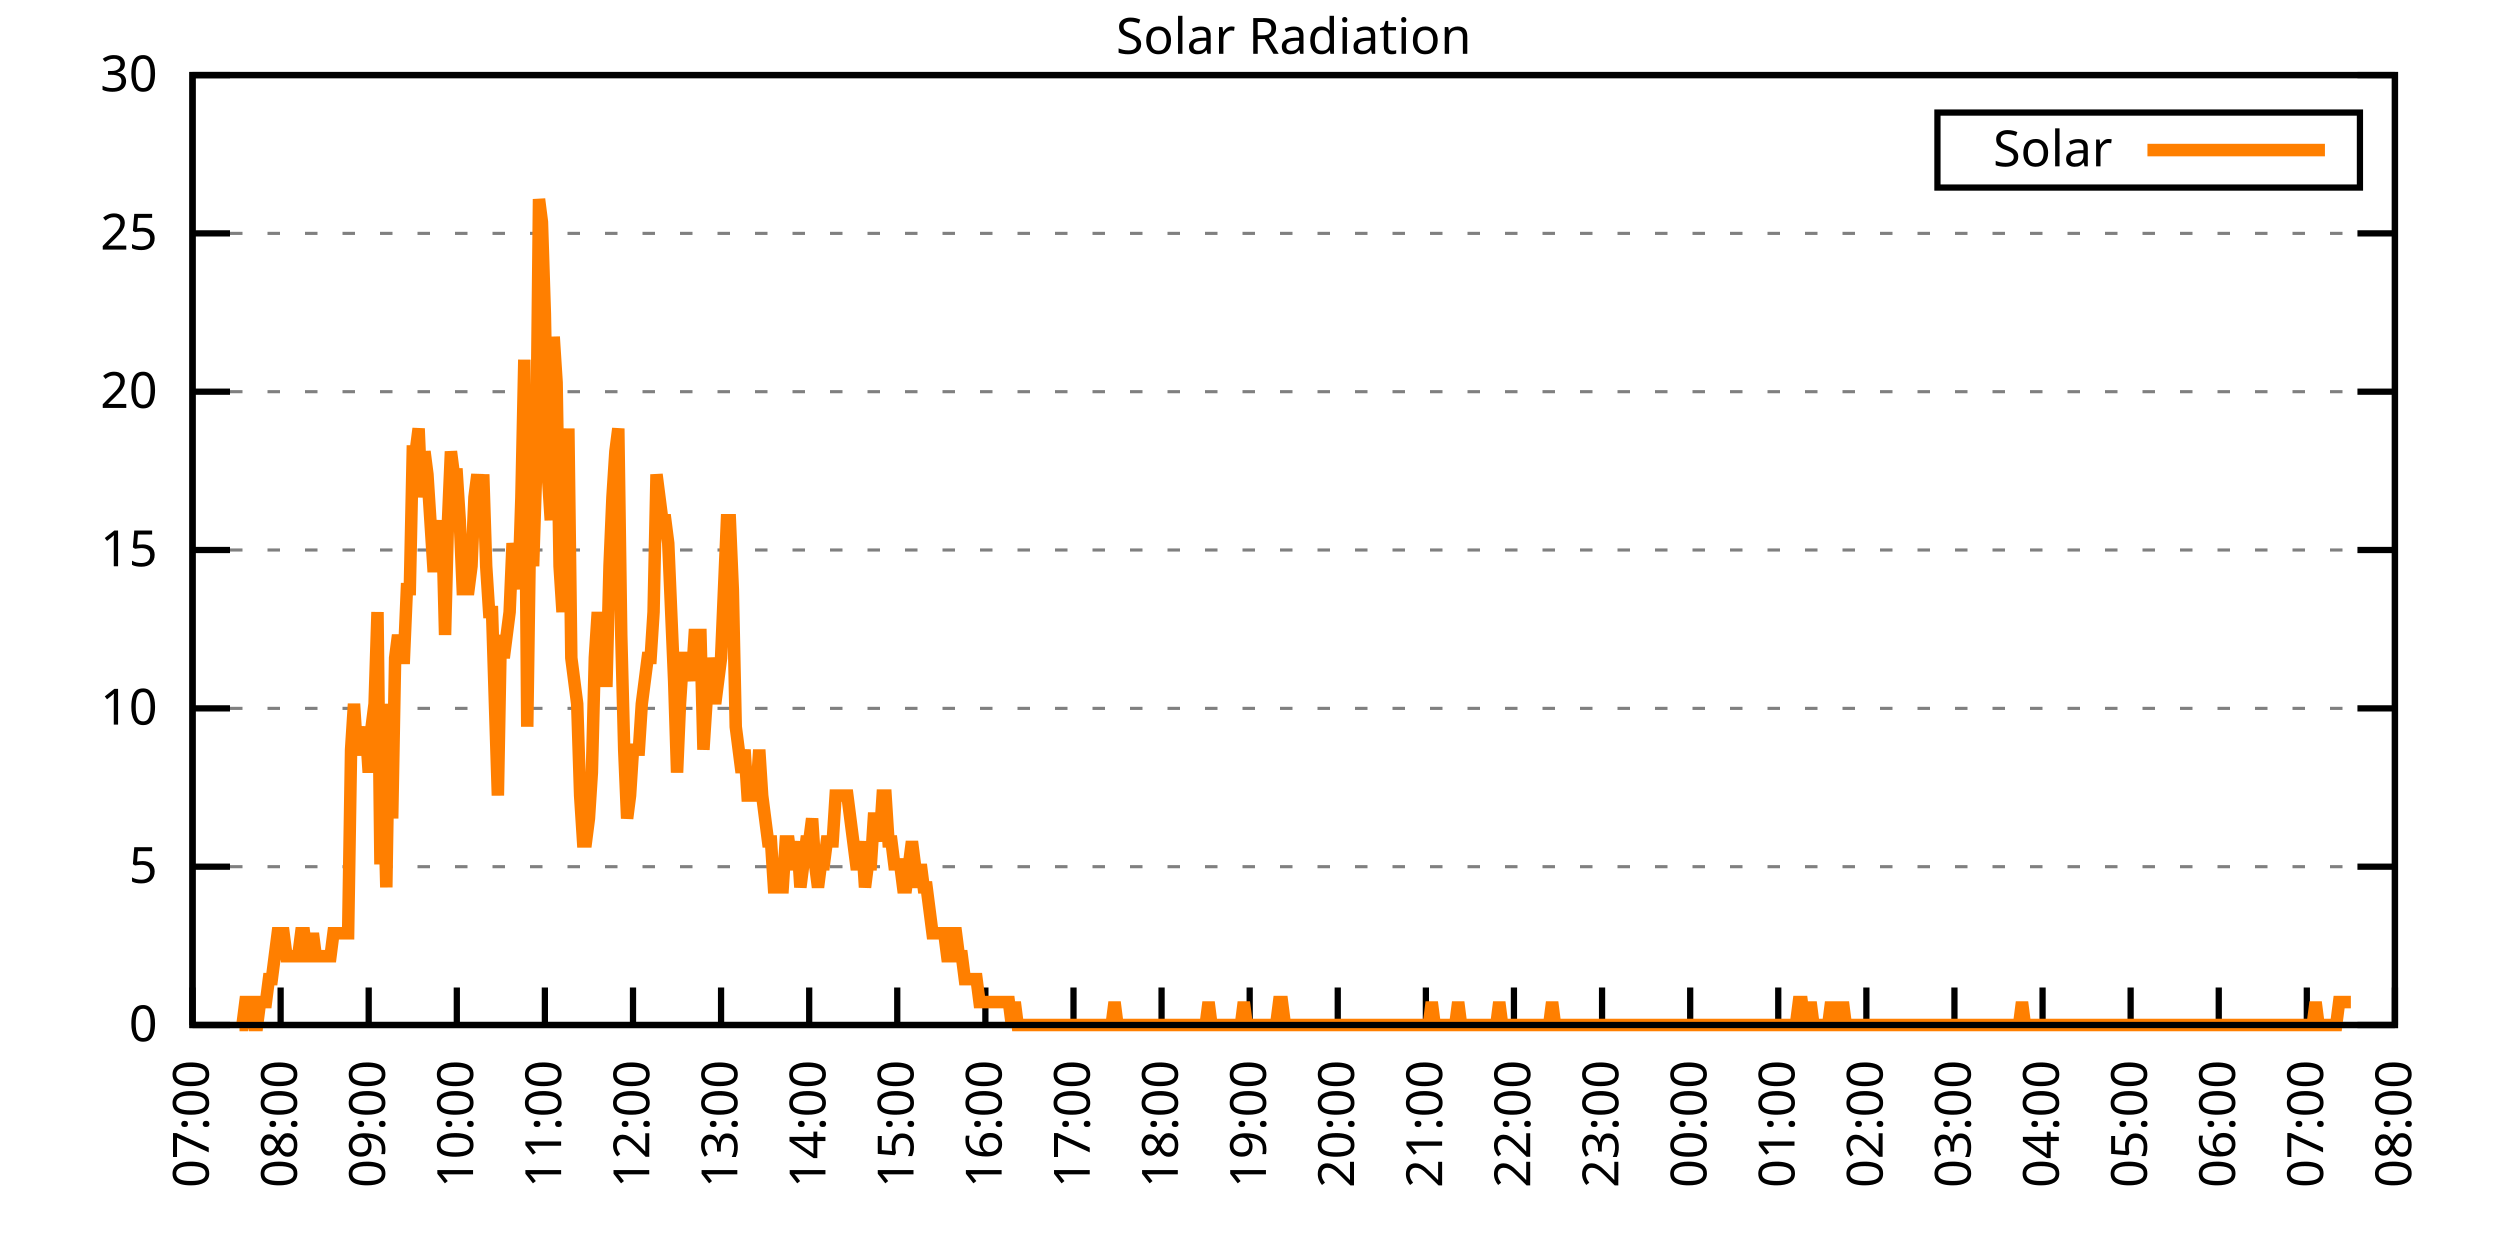
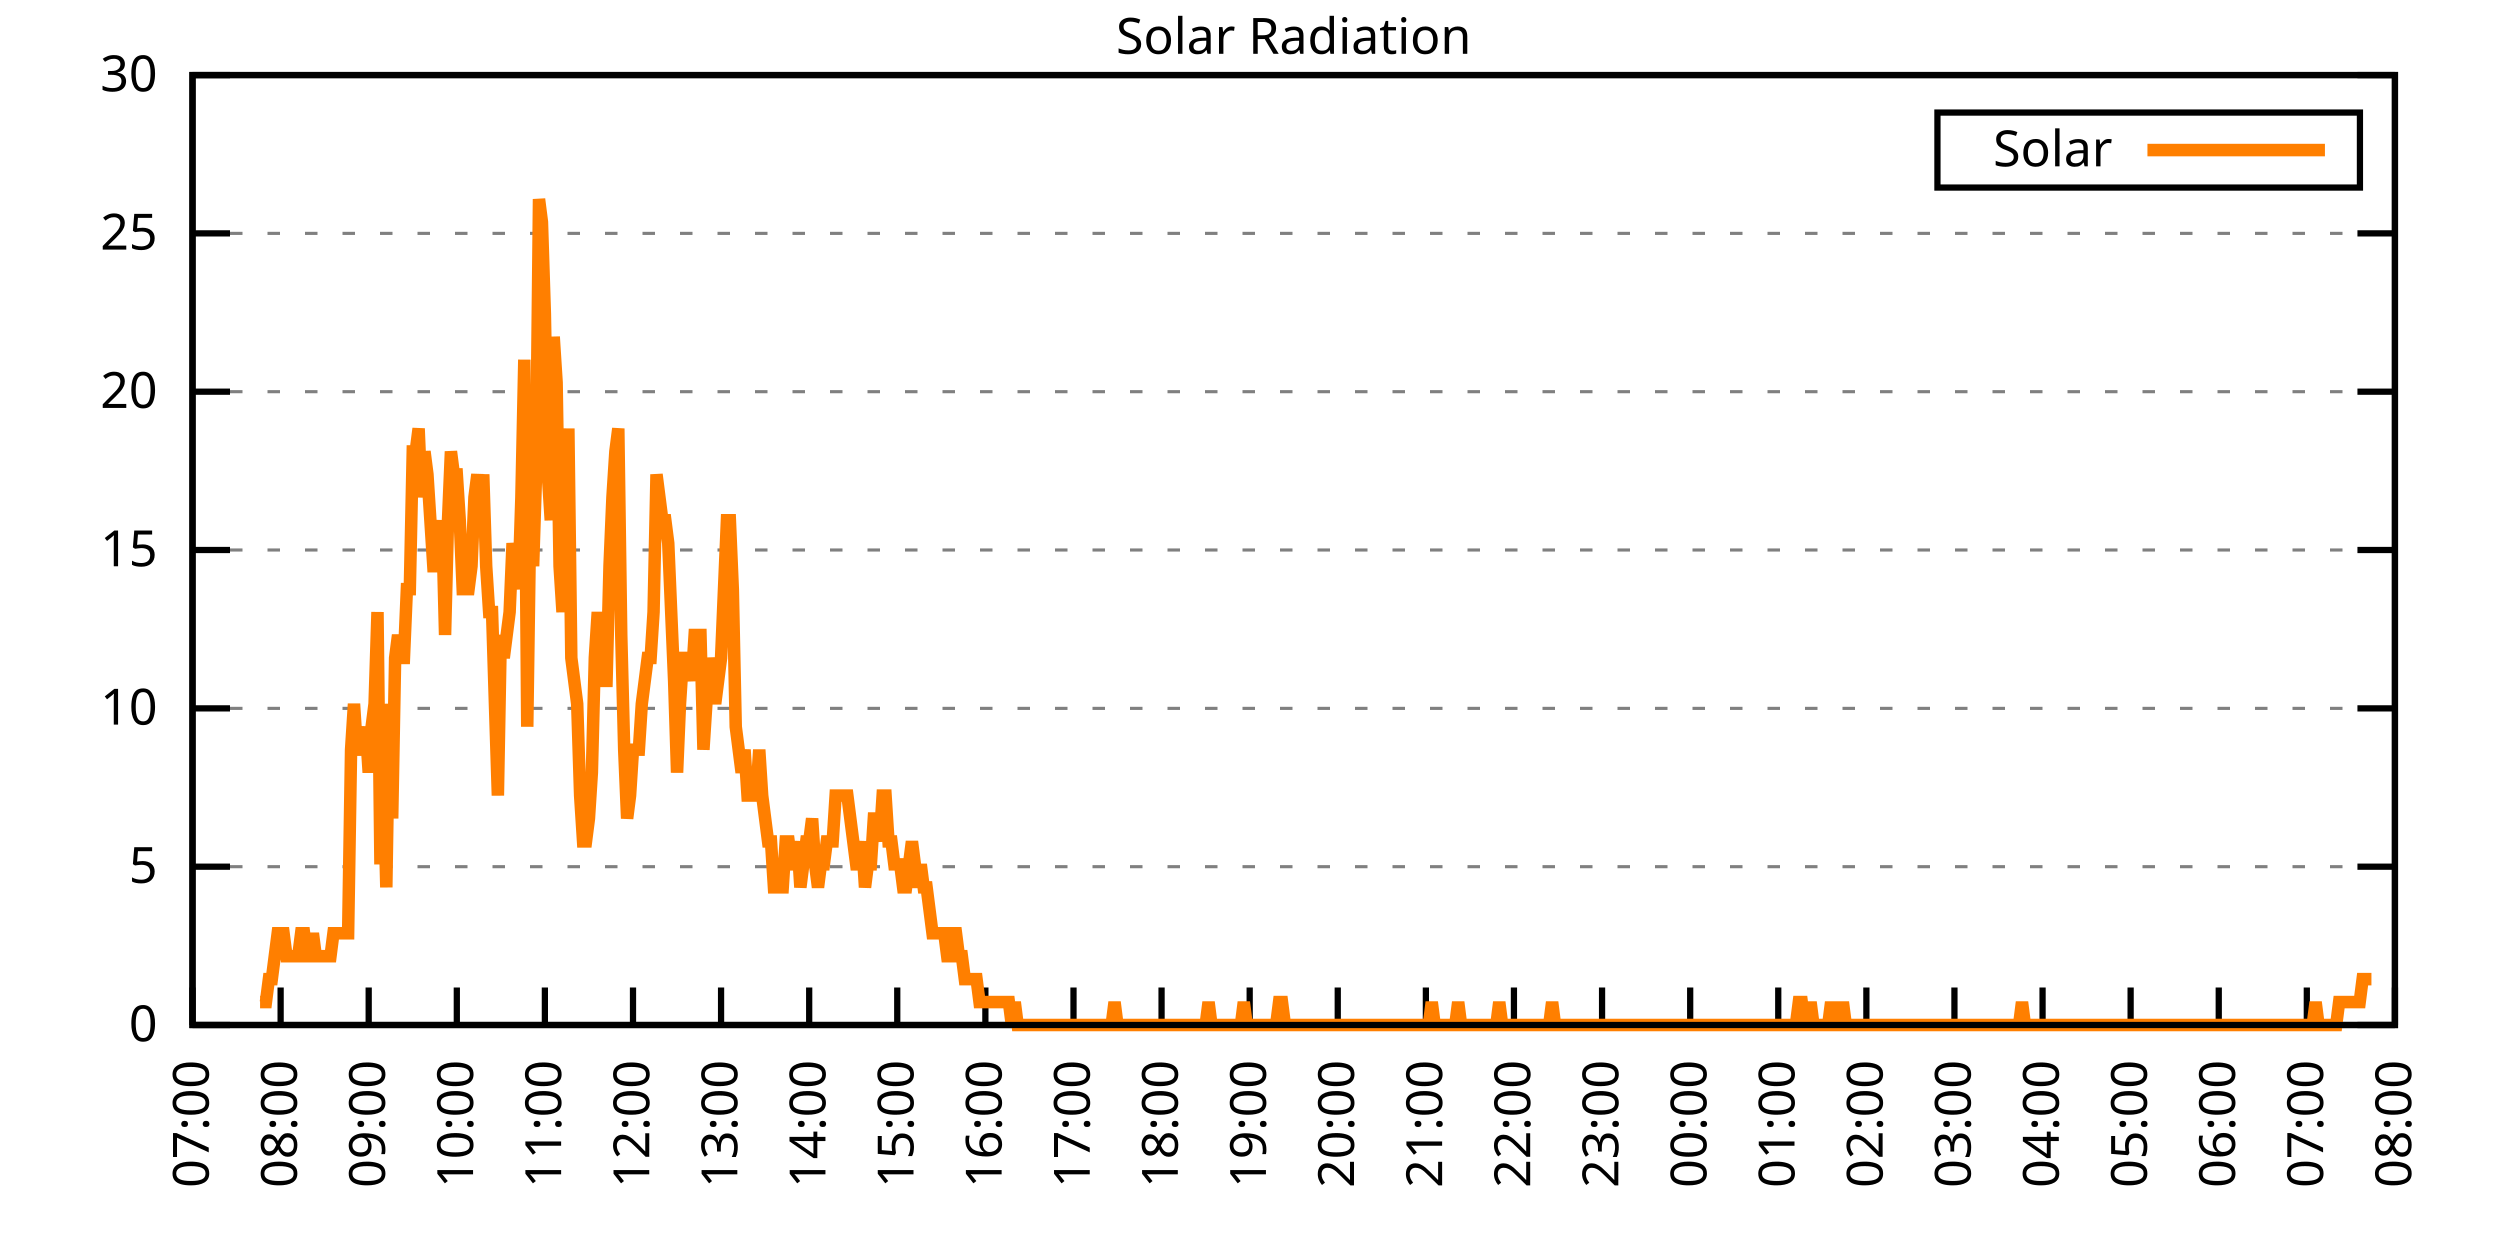
<svg xmlns="http://www.w3.org/2000/svg" xmlns:xlink="http://www.w3.org/1999/xlink" width="400" height="200" viewBox="0 0 400 200">
  <g id="gnuplot_canvas">
    <rect x="0" y="0" width="400" height="200" fill="none" />
    <defs>
      <circle id="gpDot" r="0.5" stroke-width="0.5" stroke="currentColor" />
      <path id="gpPt0" stroke-width="0.333" stroke="currentColor" d="M-1,0 h2 M0,-1 v2" />
      <path id="gpPt1" stroke-width="0.333" stroke="currentColor" d="M-1,-1 L1,1 M1,-1 L-1,1" />
      <path id="gpPt2" stroke-width="0.333" stroke="currentColor" d="M-1,0 L1,0 M0,-1 L0,1 M-1,-1 L1,1 M-1,1 L1,-1" />
      <rect id="gpPt3" stroke-width="0.333" stroke="currentColor" x="-1" y="-1" width="2" height="2" />
      <rect id="gpPt4" stroke-width="0.333" stroke="currentColor" fill="currentColor" x="-1" y="-1" width="2" height="2" />
      <circle id="gpPt5" stroke-width="0.333" stroke="currentColor" cx="0" cy="0" r="1" />
      <use xlink:href="#gpPt5" id="gpPt6" fill="currentColor" stroke="none" />
      <path id="gpPt7" stroke-width="0.333" stroke="currentColor" d="M0,-1.33 L-1.33,0.67 L1.33,0.67 z" />
      <use xlink:href="#gpPt7" id="gpPt8" fill="currentColor" stroke="none" />
      <use xlink:href="#gpPt7" id="gpPt9" stroke="currentColor" transform="rotate(180)" />
      <use xlink:href="#gpPt9" id="gpPt10" fill="currentColor" stroke="none" />
      <use xlink:href="#gpPt3" id="gpPt11" stroke="currentColor" transform="rotate(45)" />
      <use xlink:href="#gpPt11" id="gpPt12" fill="currentColor" stroke="none" />
      <path id="gpPt13" stroke-width="0.333" stroke="currentColor" d="M0,1.330 L1.265,0.411 L0.782,-1.067 L-0.782,-1.076 L-1.265,0.411 z" />
      <use xlink:href="#gpPt13" id="gpPt14" fill="currentColor" stroke="none" />
      <filter id="textbox" filterUnits="objectBoundingBox" x="0" y="0" height="1" width="1">
        <feFlood flood-color="white" flood-opacity="1" result="bgnd" />
        <feComposite in="SourceGraphic" in2="bgnd" operator="atop" />
      </filter>
      <filter id="greybox" filterUnits="objectBoundingBox" x="0" y="0" height="1" width="1">
        <feFlood flood-color="lightgrey" flood-opacity="1" result="grey" />
        <feComposite in="SourceGraphic" in2="grey" operator="atop" />
      </filter>
    </defs>
    <g fill="none" color="white" stroke="currentColor" stroke-width="1.00" stroke-linecap="butt" stroke-linejoin="miter">
</g>
    <g fill="none" color="black" stroke="currentColor" stroke-width="1.00" stroke-linecap="butt" stroke-linejoin="miter">
      <g stroke="none" shape-rendering="crispEdges">
        <polygon fill="rgb(255, 255, 255)" points="30.80,164.00 383.18,164.00 383.18,12.02 30.80,12.02 " />
      </g>
    </g>
    <g fill="none" color="black" stroke="currentColor" stroke-width="1.00" stroke-linecap="butt" stroke-linejoin="miter">
</g>
    <g fill="none" color="black" stroke="black" stroke-width="0.50" stroke-linecap="butt" stroke-linejoin="miter">
</g>
    <g fill="none" color="gray" stroke="currentColor" stroke-width="0.50" stroke-linecap="butt" stroke-linejoin="miter">
      <path stroke="gray" stroke-dasharray="2,4" class="gridline" d="M30.80,164.00 L383.19,164.00  " />
    </g>
    <g fill="none" color="gray" stroke="gray" stroke-width="1.00" stroke-linecap="butt" stroke-linejoin="miter">
</g>
    <g fill="none" color="black" stroke="currentColor" stroke-width="1.00" stroke-linecap="butt" stroke-linejoin="miter">
      <path stroke="black" d="M30.80,164.00 L36.80,164.00 M383.19,164.00 L377.19,164.00  " />
      <g transform="translate(25.20,166.60)" stroke="none" fill="black" font-family="Sans" font-size="8.00" text-anchor="end">
        <text>
          <tspan font-family="Sans"> 0</tspan>
        </text>
      </g>
    </g>
    <g fill="none" color="black" stroke="currentColor" stroke-width="1.00" stroke-linecap="butt" stroke-linejoin="miter">
</g>
    <g fill="none" color="black" stroke="black" stroke-width="0.50" stroke-linecap="butt" stroke-linejoin="miter">
</g>
    <g fill="none" color="gray" stroke="currentColor" stroke-width="0.50" stroke-linecap="butt" stroke-linejoin="miter">
      <path stroke="gray" stroke-dasharray="2,4" class="gridline" d="M30.80,138.67 L383.19,138.67  " />
    </g>
    <g fill="none" color="gray" stroke="gray" stroke-width="1.00" stroke-linecap="butt" stroke-linejoin="miter">
</g>
    <g fill="none" color="black" stroke="currentColor" stroke-width="1.00" stroke-linecap="butt" stroke-linejoin="miter">
      <path stroke="black" d="M30.80,138.67 L36.80,138.67 M383.19,138.67 L377.19,138.67  " />
      <g transform="translate(25.20,141.27)" stroke="none" fill="black" font-family="Sans" font-size="8.00" text-anchor="end">
        <text>
          <tspan font-family="Sans"> 5</tspan>
        </text>
      </g>
    </g>
    <g fill="none" color="black" stroke="currentColor" stroke-width="1.00" stroke-linecap="butt" stroke-linejoin="miter">
</g>
    <g fill="none" color="black" stroke="black" stroke-width="0.50" stroke-linecap="butt" stroke-linejoin="miter">
</g>
    <g fill="none" color="gray" stroke="currentColor" stroke-width="0.50" stroke-linecap="butt" stroke-linejoin="miter">
      <path stroke="gray" stroke-dasharray="2,4" class="gridline" d="M30.80,113.34 L383.19,113.34  " />
    </g>
    <g fill="none" color="gray" stroke="gray" stroke-width="1.00" stroke-linecap="butt" stroke-linejoin="miter">
</g>
    <g fill="none" color="black" stroke="currentColor" stroke-width="1.00" stroke-linecap="butt" stroke-linejoin="miter">
      <path stroke="black" d="M30.80,113.34 L36.80,113.34 M383.19,113.34 L377.19,113.34  " />
      <g transform="translate(25.20,115.94)" stroke="none" fill="black" font-family="Sans" font-size="8.00" text-anchor="end">
        <text>
          <tspan font-family="Sans"> 10</tspan>
        </text>
      </g>
    </g>
    <g fill="none" color="black" stroke="currentColor" stroke-width="1.00" stroke-linecap="butt" stroke-linejoin="miter">
</g>
    <g fill="none" color="black" stroke="black" stroke-width="0.50" stroke-linecap="butt" stroke-linejoin="miter">
</g>
    <g fill="none" color="gray" stroke="currentColor" stroke-width="0.50" stroke-linecap="butt" stroke-linejoin="miter">
      <path stroke="gray" stroke-dasharray="2,4" class="gridline" d="M30.80,88.00 L383.19,88.00  " />
    </g>
    <g fill="none" color="gray" stroke="gray" stroke-width="1.00" stroke-linecap="butt" stroke-linejoin="miter">
</g>
    <g fill="none" color="black" stroke="currentColor" stroke-width="1.00" stroke-linecap="butt" stroke-linejoin="miter">
      <path stroke="black" d="M30.80,88.00 L36.80,88.00 M383.19,88.00 L377.19,88.00  " />
      <g transform="translate(25.20,90.60)" stroke="none" fill="black" font-family="Sans" font-size="8.00" text-anchor="end">
        <text>
          <tspan font-family="Sans"> 15</tspan>
        </text>
      </g>
    </g>
    <g fill="none" color="black" stroke="currentColor" stroke-width="1.00" stroke-linecap="butt" stroke-linejoin="miter">
</g>
    <g fill="none" color="black" stroke="black" stroke-width="0.50" stroke-linecap="butt" stroke-linejoin="miter">
</g>
    <g fill="none" color="gray" stroke="currentColor" stroke-width="0.50" stroke-linecap="butt" stroke-linejoin="miter">
      <path stroke="gray" stroke-dasharray="2,4" class="gridline" d="M30.80,62.67 L383.19,62.67  " />
    </g>
    <g fill="none" color="gray" stroke="gray" stroke-width="1.00" stroke-linecap="butt" stroke-linejoin="miter">
</g>
    <g fill="none" color="black" stroke="currentColor" stroke-width="1.00" stroke-linecap="butt" stroke-linejoin="miter">
      <path stroke="black" d="M30.80,62.67 L36.80,62.67 M383.19,62.67 L377.19,62.67  " />
      <g transform="translate(25.20,65.27)" stroke="none" fill="black" font-family="Sans" font-size="8.00" text-anchor="end">
        <text>
          <tspan font-family="Sans"> 20</tspan>
        </text>
      </g>
    </g>
    <g fill="none" color="black" stroke="currentColor" stroke-width="1.00" stroke-linecap="butt" stroke-linejoin="miter">
</g>
    <g fill="none" color="black" stroke="black" stroke-width="0.50" stroke-linecap="butt" stroke-linejoin="miter">
</g>
    <g fill="none" color="gray" stroke="currentColor" stroke-width="0.50" stroke-linecap="butt" stroke-linejoin="miter">
      <path stroke="gray" stroke-dasharray="2,4" class="gridline" d="M30.80,37.34 L383.19,37.34  " />
    </g>
    <g fill="none" color="gray" stroke="gray" stroke-width="1.00" stroke-linecap="butt" stroke-linejoin="miter">
</g>
    <g fill="none" color="black" stroke="currentColor" stroke-width="1.00" stroke-linecap="butt" stroke-linejoin="miter">
      <path stroke="black" d="M30.80,37.34 L36.80,37.34 M383.19,37.34 L377.19,37.34  " />
      <g transform="translate(25.20,39.94)" stroke="none" fill="black" font-family="Sans" font-size="8.00" text-anchor="end">
        <text>
          <tspan font-family="Sans"> 25</tspan>
        </text>
      </g>
    </g>
    <g fill="none" color="black" stroke="currentColor" stroke-width="1.00" stroke-linecap="butt" stroke-linejoin="miter">
</g>
    <g fill="none" color="black" stroke="black" stroke-width="0.50" stroke-linecap="butt" stroke-linejoin="miter">
</g>
    <g fill="none" color="gray" stroke="currentColor" stroke-width="0.50" stroke-linecap="butt" stroke-linejoin="miter">
      <path stroke="gray" stroke-dasharray="2,4" class="gridline" d="M30.80,12.01 L383.19,12.01  " />
    </g>
    <g fill="none" color="gray" stroke="gray" stroke-width="1.00" stroke-linecap="butt" stroke-linejoin="miter">
</g>
    <g fill="none" color="black" stroke="currentColor" stroke-width="1.00" stroke-linecap="butt" stroke-linejoin="miter">
      <path stroke="black" d="M30.80,12.01 L36.80,12.01 M383.19,12.01 L377.19,12.01  " />
      <g transform="translate(25.20,14.61)" stroke="none" fill="black" font-family="Sans" font-size="8.00" text-anchor="end">
        <text>
          <tspan font-family="Sans"> 30</tspan>
        </text>
      </g>
    </g>
    <g fill="none" color="black" stroke="currentColor" stroke-width="1.00" stroke-linecap="butt" stroke-linejoin="miter">
      <path stroke="black" d="M30.80,164.00 L30.80,158.00  " />
      <g transform="translate(33.40,169.60) rotate(270.00)" stroke="none" fill="black" font-family="Sans" font-size="8.00" text-anchor="end">
        <text>
          <tspan font-family="Sans">07:00</tspan>
        </text>
      </g>
    </g>
    <g fill="none" color="black" stroke="currentColor" stroke-width="1.00" stroke-linecap="butt" stroke-linejoin="miter">
      <path stroke="black" d="M44.90,164.00 L44.90,158.00  " />
      <g transform="translate(47.50,169.60) rotate(270.00)" stroke="none" fill="black" font-family="Sans" font-size="8.00" text-anchor="end">
        <text>
          <tspan font-family="Sans">08:00</tspan>
        </text>
      </g>
    </g>
    <g fill="none" color="black" stroke="currentColor" stroke-width="1.00" stroke-linecap="butt" stroke-linejoin="miter">
      <path stroke="black" d="M58.99,164.00 L58.99,158.00  " />
      <g transform="translate(61.59,169.60) rotate(270.00)" stroke="none" fill="black" font-family="Sans" font-size="8.00" text-anchor="end">
        <text>
          <tspan font-family="Sans">09:00</tspan>
        </text>
      </g>
    </g>
    <g fill="none" color="black" stroke="currentColor" stroke-width="1.00" stroke-linecap="butt" stroke-linejoin="miter">
      <path stroke="black" d="M73.09,164.00 L73.09,158.00  " />
      <g transform="translate(75.69,169.60) rotate(270.00)" stroke="none" fill="black" font-family="Sans" font-size="8.00" text-anchor="end">
        <text>
          <tspan font-family="Sans">10:00</tspan>
        </text>
      </g>
    </g>
    <g fill="none" color="black" stroke="currentColor" stroke-width="1.00" stroke-linecap="butt" stroke-linejoin="miter">
      <path stroke="black" d="M87.18,164.00 L87.18,158.00  " />
      <g transform="translate(89.78,169.60) rotate(270.00)" stroke="none" fill="black" font-family="Sans" font-size="8.00" text-anchor="end">
        <text>
          <tspan font-family="Sans">11:00</tspan>
        </text>
      </g>
    </g>
    <g fill="none" color="black" stroke="currentColor" stroke-width="1.00" stroke-linecap="butt" stroke-linejoin="miter">
      <path stroke="black" d="M101.28,164.00 L101.28,158.00  " />
      <g transform="translate(103.88,169.60) rotate(270.00)" stroke="none" fill="black" font-family="Sans" font-size="8.00" text-anchor="end">
        <text>
          <tspan font-family="Sans">12:00</tspan>
        </text>
      </g>
    </g>
    <g fill="none" color="black" stroke="currentColor" stroke-width="1.00" stroke-linecap="butt" stroke-linejoin="miter">
      <path stroke="black" d="M115.37,164.00 L115.37,158.00  " />
      <g transform="translate(117.97,169.60) rotate(270.00)" stroke="none" fill="black" font-family="Sans" font-size="8.00" text-anchor="end">
        <text>
          <tspan font-family="Sans">13:00</tspan>
        </text>
      </g>
    </g>
    <g fill="none" color="black" stroke="currentColor" stroke-width="1.00" stroke-linecap="butt" stroke-linejoin="miter">
      <path stroke="black" d="M129.47,164.00 L129.47,158.00  " />
      <g transform="translate(132.07,169.60) rotate(270.00)" stroke="none" fill="black" font-family="Sans" font-size="8.00" text-anchor="end">
        <text>
          <tspan font-family="Sans">14:00</tspan>
        </text>
      </g>
    </g>
    <g fill="none" color="black" stroke="currentColor" stroke-width="1.00" stroke-linecap="butt" stroke-linejoin="miter">
      <path stroke="black" d="M143.56,164.00 L143.56,158.00  " />
      <g transform="translate(146.16,169.60) rotate(270.00)" stroke="none" fill="black" font-family="Sans" font-size="8.00" text-anchor="end">
        <text>
          <tspan font-family="Sans">15:00</tspan>
        </text>
      </g>
    </g>
    <g fill="none" color="black" stroke="currentColor" stroke-width="1.00" stroke-linecap="butt" stroke-linejoin="miter">
      <path stroke="black" d="M157.66,164.00 L157.66,158.00  " />
      <g transform="translate(160.26,169.60) rotate(270.00)" stroke="none" fill="black" font-family="Sans" font-size="8.00" text-anchor="end">
        <text>
          <tspan font-family="Sans">16:00</tspan>
        </text>
      </g>
    </g>
    <g fill="none" color="black" stroke="currentColor" stroke-width="1.00" stroke-linecap="butt" stroke-linejoin="miter">
      <path stroke="black" d="M171.76,164.00 L171.76,158.00  " />
      <g transform="translate(174.36,169.60) rotate(270.00)" stroke="none" fill="black" font-family="Sans" font-size="8.00" text-anchor="end">
        <text>
          <tspan font-family="Sans">17:00</tspan>
        </text>
      </g>
    </g>
    <g fill="none" color="black" stroke="currentColor" stroke-width="1.00" stroke-linecap="butt" stroke-linejoin="miter">
      <path stroke="black" d="M185.85,164.00 L185.85,158.00  " />
      <g transform="translate(188.45,169.60) rotate(270.00)" stroke="none" fill="black" font-family="Sans" font-size="8.00" text-anchor="end">
        <text>
          <tspan font-family="Sans">18:00</tspan>
        </text>
      </g>
    </g>
    <g fill="none" color="black" stroke="currentColor" stroke-width="1.00" stroke-linecap="butt" stroke-linejoin="miter">
      <path stroke="black" d="M199.95,164.00 L199.95,158.00  " />
      <g transform="translate(202.55,169.60) rotate(270.00)" stroke="none" fill="black" font-family="Sans" font-size="8.00" text-anchor="end">
        <text>
          <tspan font-family="Sans">19:00</tspan>
        </text>
      </g>
    </g>
    <g fill="none" color="black" stroke="currentColor" stroke-width="1.00" stroke-linecap="butt" stroke-linejoin="miter">
      <path stroke="black" d="M214.04,164.00 L214.04,158.00  " />
      <g transform="translate(216.64,169.60) rotate(270.00)" stroke="none" fill="black" font-family="Sans" font-size="8.00" text-anchor="end">
        <text>
          <tspan font-family="Sans">20:00</tspan>
        </text>
      </g>
    </g>
    <g fill="none" color="black" stroke="currentColor" stroke-width="1.00" stroke-linecap="butt" stroke-linejoin="miter">
      <path stroke="black" d="M228.14,164.00 L228.14,158.00  " />
      <g transform="translate(230.74,169.60) rotate(270.00)" stroke="none" fill="black" font-family="Sans" font-size="8.00" text-anchor="end">
        <text>
          <tspan font-family="Sans">21:00</tspan>
        </text>
      </g>
    </g>
    <g fill="none" color="black" stroke="currentColor" stroke-width="1.00" stroke-linecap="butt" stroke-linejoin="miter">
      <path stroke="black" d="M242.23,164.00 L242.23,158.00  " />
      <g transform="translate(244.83,169.60) rotate(270.00)" stroke="none" fill="black" font-family="Sans" font-size="8.00" text-anchor="end">
        <text>
          <tspan font-family="Sans">22:00</tspan>
        </text>
      </g>
    </g>
    <g fill="none" color="black" stroke="currentColor" stroke-width="1.00" stroke-linecap="butt" stroke-linejoin="miter">
      <path stroke="black" d="M256.33,164.00 L256.33,158.00  " />
      <g transform="translate(258.93,169.60) rotate(270.00)" stroke="none" fill="black" font-family="Sans" font-size="8.00" text-anchor="end">
        <text>
          <tspan font-family="Sans">23:00</tspan>
        </text>
      </g>
    </g>
    <g fill="none" color="black" stroke="currentColor" stroke-width="1.00" stroke-linecap="butt" stroke-linejoin="miter">
      <path stroke="black" d="M270.43,164.00 L270.43,158.00  " />
      <g transform="translate(273.03,169.60) rotate(270.00)" stroke="none" fill="black" font-family="Sans" font-size="8.00" text-anchor="end">
        <text>
          <tspan font-family="Sans">00:00</tspan>
        </text>
      </g>
    </g>
    <g fill="none" color="black" stroke="currentColor" stroke-width="1.00" stroke-linecap="butt" stroke-linejoin="miter">
      <path stroke="black" d="M284.52,164.00 L284.52,158.00  " />
      <g transform="translate(287.12,169.60) rotate(270.00)" stroke="none" fill="black" font-family="Sans" font-size="8.00" text-anchor="end">
        <text>
          <tspan font-family="Sans">01:00</tspan>
        </text>
      </g>
    </g>
    <g fill="none" color="black" stroke="currentColor" stroke-width="1.00" stroke-linecap="butt" stroke-linejoin="miter">
      <path stroke="black" d="M298.62,164.00 L298.62,158.00  " />
      <g transform="translate(301.22,169.60) rotate(270.00)" stroke="none" fill="black" font-family="Sans" font-size="8.00" text-anchor="end">
        <text>
          <tspan font-family="Sans">02:00</tspan>
        </text>
      </g>
    </g>
    <g fill="none" color="black" stroke="currentColor" stroke-width="1.00" stroke-linecap="butt" stroke-linejoin="miter">
      <path stroke="black" d="M312.71,164.00 L312.71,158.00  " />
      <g transform="translate(315.31,169.60) rotate(270.00)" stroke="none" fill="black" font-family="Sans" font-size="8.00" text-anchor="end">
        <text>
          <tspan font-family="Sans">03:00</tspan>
        </text>
      </g>
    </g>
    <g fill="none" color="black" stroke="currentColor" stroke-width="1.00" stroke-linecap="butt" stroke-linejoin="miter">
      <path stroke="black" d="M326.81,164.00 L326.81,158.00  " />
      <g transform="translate(329.41,169.60) rotate(270.00)" stroke="none" fill="black" font-family="Sans" font-size="8.00" text-anchor="end">
        <text>
          <tspan font-family="Sans">04:00</tspan>
        </text>
      </g>
    </g>
    <g fill="none" color="black" stroke="currentColor" stroke-width="1.00" stroke-linecap="butt" stroke-linejoin="miter">
      <path stroke="black" d="M340.90,164.00 L340.90,158.00  " />
      <g transform="translate(343.50,169.60) rotate(270.00)" stroke="none" fill="black" font-family="Sans" font-size="8.00" text-anchor="end">
        <text>
          <tspan font-family="Sans">05:00</tspan>
        </text>
      </g>
    </g>
    <g fill="none" color="black" stroke="currentColor" stroke-width="1.00" stroke-linecap="butt" stroke-linejoin="miter">
      <path stroke="black" d="M355.00,164.00 L355.00,158.00  " />
      <g transform="translate(357.60,169.60) rotate(270.00)" stroke="none" fill="black" font-family="Sans" font-size="8.00" text-anchor="end">
        <text>
          <tspan font-family="Sans">06:00</tspan>
        </text>
      </g>
    </g>
    <g fill="none" color="black" stroke="currentColor" stroke-width="1.00" stroke-linecap="butt" stroke-linejoin="miter">
      <path stroke="black" d="M369.09,164.00 L369.09,158.00  " />
      <g transform="translate(371.69,169.60) rotate(270.00)" stroke="none" fill="black" font-family="Sans" font-size="8.00" text-anchor="end">
        <text>
          <tspan font-family="Sans">07:00</tspan>
        </text>
      </g>
    </g>
    <g fill="none" color="black" stroke="currentColor" stroke-width="1.00" stroke-linecap="butt" stroke-linejoin="miter">
      <path stroke="black" d="M383.19,164.00 L383.19,158.00  " />
      <g transform="translate(385.79,169.60) rotate(270.00)" stroke="none" fill="black" font-family="Sans" font-size="8.00" text-anchor="end">
        <text>
          <tspan font-family="Sans">08:00</tspan>
        </text>
      </g>
    </g>
    <g fill="none" color="black" stroke="currentColor" stroke-width="1.00" stroke-linecap="butt" stroke-linejoin="miter">
</g>
    <g fill="none" color="black" stroke="currentColor" stroke-width="1.00" stroke-linecap="butt" stroke-linejoin="miter">
      <path stroke="black" d="M30.80,12.01 L30.80,164.00 L383.19,164.00 L383.19,12.01 L30.80,12.01 Z  " />
    </g>
    <g fill="none" color="black" stroke="currentColor" stroke-width="1.00" stroke-linecap="butt" stroke-linejoin="miter">
</g>
    <g fill="none" color="black" stroke="currentColor" stroke-width="1.00" stroke-linecap="butt" stroke-linejoin="miter">
      <path stroke="black" d="M309.99,30.01 L309.99,18.01 L377.59,18.01 L377.59,30.01 L309.99,30.01 Z  " />
    </g>
    <g id="Solar_Radiation_plot_1">
      <g fill="none" color="white" stroke="black" stroke-width="2.00" stroke-linecap="butt" stroke-linejoin="miter">
</g>
      <g fill="none" color="black" stroke="currentColor" stroke-width="2.00" stroke-linecap="butt" stroke-linejoin="miter">
        <g transform="translate(337.99,26.61)" stroke="none" fill="black" font-family="Sans" font-size="8.00" text-anchor="end">
          <text>
            <tspan font-family="Sans">Solar</tspan>
          </text>
        </g>
      </g>
      <g fill="none" color="black" stroke="currentColor" stroke-width="2.00" stroke-linecap="butt" stroke-linejoin="miter">
-         <path stroke="rgb(255, 127,   0)" d="M343.59,24.01 L371.99,24.01 M38.32,164.00 L38.79,164.00 L39.26,160.33 L39.73,160.33 L40.20,160.33 L40.67,164.00   L41.14,164.00 L41.61,160.33 L42.08,160.33 L42.55,160.33 L43.02,156.66 L43.49,156.66 L43.96,152.99 L44.43,149.32   L44.90,149.32 L45.37,149.32 L45.84,152.99 L46.31,152.99 L46.78,152.99 L47.24,152.99 L47.71,152.99 L48.18,149.32   L48.65,149.32 L49.12,152.99 L49.59,152.99 L50.06,149.32 L50.53,152.99 L51.00,152.99 L51.47,152.99 L51.94,152.99   L52.41,152.99 L52.88,152.99 L53.35,149.32 L53.82,149.32 L54.29,149.32 L54.76,149.32 L55.23,149.32 L55.70,149.32   L56.17,119.95 L56.64,112.61 L57.11,119.95 L57.58,119.95 L58.05,119.95 L58.52,116.28 L58.99,123.62 L59.46,116.28   L59.93,112.61 L60.40,97.93 L60.87,138.30 L61.34,123.62 L61.81,141.98 L62.28,112.61 L62.75,130.96 L63.22,105.27   L63.69,101.60 L64.16,105.27 L64.63,105.27 L65.10,94.26 L65.57,94.26 L66.04,72.23 L66.51,72.23 L66.98,68.56   L67.45,79.57 L67.92,72.23 L68.39,75.90 L68.86,83.24 L69.33,90.59 L69.80,90.59 L70.27,90.59 L70.74,83.24   L71.21,101.60 L71.68,83.24 L72.15,72.23 L72.62,75.90 L73.09,75.90 L73.56,83.24 L74.03,94.26 L74.50,94.26   L74.97,94.26 L75.44,90.59 L75.91,79.57 L76.38,75.90 L76.85,83.24 L77.32,75.90 L77.79,90.59 L78.26,97.93   L78.73,97.93 L79.19,112.61 L79.66,127.29 L80.13,101.60 L80.60,105.27 L81.07,101.60 L81.54,97.93 L82.01,86.91   L82.48,90.59 L82.95,94.26 L83.42,79.57 L83.89,57.55 L84.36,116.28 L84.83,83.24 L85.30,90.59 L85.77,75.90   L86.24,31.85 L86.71,35.52 L87.18,50.21 L87.65,75.90 L88.12,83.24 L88.59,53.88 L89.06,61.22 L89.53,90.59   L90.00,97.93 L90.47,86.91 L90.94,68.56 L91.41,105.27 L91.88,108.94 L92.35,112.61 L92.82,127.29 L93.29,134.63   L93.76,134.63 L94.23,130.96 L94.70,123.62 L95.17,105.27 L95.64,97.93 L96.11,105.27 L96.58,108.94 L97.05,108.94   L97.52,90.59 L97.99,79.57 L98.46,72.23 L98.93,68.56 L99.40,101.60 L99.87,119.95 L100.34,130.96 L100.81,127.29   L101.28,119.95 L101.75,119.95 L102.22,119.95 L102.69,112.61 L103.16,108.94 L103.63,105.27 L104.10,105.27 L104.57,97.93   L105.04,75.90 L105.51,79.57 L105.98,83.24 L106.45,83.24 L106.92,86.91 L107.39,97.93 L107.86,108.94 L108.33,123.62   L108.80,112.61 L109.27,105.27 L109.74,105.27 L110.21,105.27 L110.68,108.94 L111.14,101.60 L111.61,101.60 L112.08,101.60   L112.55,119.95 L113.02,112.61 L113.49,105.27 L113.96,108.94 L114.43,112.61 L114.90,108.94 L115.37,105.27 L115.84,94.26   L116.31,83.24 L116.78,83.24 L117.25,94.26 L117.72,116.28 L118.19,119.95 L118.66,123.62 L119.13,119.95 L119.60,127.29   L120.07,127.29 L120.54,127.29 L121.01,127.29 L121.48,119.95 L121.95,127.29 L122.42,130.96 L122.89,134.63 L123.36,134.63   L123.83,141.98 L124.30,141.98 L124.77,141.98 L125.24,141.98 L125.71,134.63 L126.18,134.63 L126.65,138.30 L127.12,138.30   L127.59,134.63 L128.06,141.98 L128.53,138.30 L129.00,134.63 L129.47,134.63 L129.94,130.96 L130.41,138.30 L130.88,141.98   L131.35,138.30 L131.82,138.30 L132.29,134.63 L132.76,134.63 L133.23,134.63 L133.70,127.29 L134.17,127.29 L134.64,127.29   L135.11,127.29 L135.58,127.29 L136.05,130.96 L136.52,134.63 L136.99,138.30 L137.46,138.30 L137.93,134.63 L138.40,141.98   L138.87,138.30 L139.34,138.30 L139.81,130.96 L140.28,130.96 L140.75,134.63 L141.22,127.29 L141.69,127.29 L142.16,134.63   L142.63,134.63 L143.09,138.30 L143.56,138.30 L144.03,138.30 L144.50,141.98 L144.97,141.98 L145.44,138.30 L145.91,134.63   L146.38,138.30 L146.85,141.98 L147.32,138.30 L147.79,141.98 L148.26,141.98 L148.73,145.65 L149.20,149.32 L149.67,149.32   L150.14,149.32 L150.61,149.32 L151.08,149.32 L151.55,152.99 L152.02,152.99 L152.49,149.32 L152.96,149.32 L153.43,152.99   L153.90,152.99 L154.37,156.66 L154.84,156.66 L155.31,156.66 L155.78,156.66 L156.25,156.66 L156.72,160.33 L157.19,160.33   L157.66,160.33 L158.13,160.33 L158.60,160.33 L159.07,160.33 L159.54,160.33 L160.01,160.33 L160.48,160.33 L160.95,160.33   L161.42,160.33 L161.89,164.00 L162.36,160.33 L162.83,164.00 L163.30,164.00 L163.77,164.00 L164.24,164.00 L164.71,164.00   L165.18,164.00 L165.65,164.00 L166.12,164.00 L166.59,164.00 L167.06,164.00 L167.53,164.00 L168.00,164.00 L168.47,164.00   L168.94,164.00 L169.41,164.00 L169.88,164.00 L170.35,164.00 L170.82,164.00 L171.29,164.00 L171.76,164.00 L172.23,164.00   L172.70,164.00 L173.17,164.00 L173.64,164.00 L174.11,164.00 L174.58,164.00 L175.04,164.00 L175.51,164.00 L175.98,164.00   L176.45,164.00 L176.92,164.00 L177.39,164.00 L177.86,164.00 L178.33,160.33 L178.80,164.00 L179.27,164.00 L179.74,164.00   L180.21,164.00 L180.68,164.00 L181.15,164.00 L181.62,164.00 L182.09,164.00 L182.56,164.00 L183.03,164.00 L183.50,164.00   L183.97,164.00 L184.44,164.00 L184.91,164.00 L185.38,164.00 L185.85,164.00 L186.32,164.00 L186.79,164.00 L187.26,164.00   L187.73,164.00 L188.20,164.00 L188.67,164.00 L189.14,164.00 L189.61,164.00 L190.08,164.00 L190.55,164.00 L191.02,164.00   L191.49,164.00 L191.96,164.00 L192.43,164.00 L192.90,164.00 L193.37,160.33 L193.84,164.00 L194.31,164.00 L194.78,164.00   L195.25,164.00 L195.72,164.00 L196.19,164.00 L196.66,164.00 L197.13,164.00 L197.60,164.00 L198.07,164.00 L198.54,164.00   L199.01,160.33 L199.48,164.00 L199.95,164.00 L200.42,164.00 L200.89,164.00 L201.36,164.00 L201.83,164.00 L202.30,164.00   L202.77,164.00 L203.24,164.00 L203.71,164.00 L204.18,164.00 L204.65,160.33 L205.12,160.33 L205.59,164.00 L206.06,164.00   L206.53,164.00 L207.00,164.00 L207.46,164.00 L207.93,164.00 L208.40,164.00 L208.87,164.00 L209.34,164.00 L209.81,164.00   L210.28,164.00 L210.75,164.00 L211.22,164.00 L211.69,164.00 L212.16,164.00 L212.63,164.00 L213.10,164.00 L213.57,164.00   L214.04,164.00 L214.51,164.00 L214.98,164.00 L215.45,164.00 L215.92,164.00 L216.39,164.00 L216.86,164.00 L217.33,164.00   L217.80,164.00 L218.27,164.00 L218.74,164.00 L219.21,164.00 L219.68,164.00 L220.15,164.00 L220.62,164.00 L221.09,164.00   L221.56,164.00 L222.03,164.00 L222.50,164.00 L222.97,164.00 L223.44,164.00 L223.91,164.00 L224.38,164.00 L224.85,164.00   L225.32,164.00 L225.79,164.00 L226.26,164.00 L226.73,164.00 L227.20,164.00 L227.67,164.00 L228.14,164.00 L228.61,164.00   L229.08,160.33 L229.55,164.00 L230.02,164.00 L230.49,164.00 L230.96,164.00 L231.43,164.00 L231.90,164.00 L232.37,164.00   L232.84,164.00 L233.31,160.33 L233.78,164.00 L234.25,164.00 L234.72,164.00 L235.19,164.00 L235.66,164.00 L236.13,164.00   L236.60,164.00 L237.07,164.00 L237.54,164.00 L238.01,164.00 L238.48,164.00 L238.95,164.00 L239.41,164.00 L239.88,160.33   L240.35,164.00 L240.82,164.00 L241.29,164.00 L241.76,164.00 L242.23,164.00 L242.70,164.00 L243.17,164.00 L243.64,164.00   L244.11,164.00 L244.58,164.00 L245.05,164.00 L245.52,164.00 L245.99,164.00 L246.46,164.00 L246.93,164.00 L247.40,164.00   L247.87,164.00 L248.34,160.33 L248.81,164.00 L249.28,164.00 L249.75,164.00 L250.22,164.00 L250.69,164.00 L251.16,164.00   L251.63,164.00 L252.10,164.00 L252.57,164.00 L253.04,164.00 L253.51,164.00 L253.98,164.00 L254.45,164.00 L254.92,164.00   L255.39,164.00 L255.86,164.00 L256.33,164.00 L256.80,164.00 L257.27,164.00 L257.74,164.00 L258.21,164.00 L258.68,164.00   L259.15,164.00 L259.62,164.00 L260.09,164.00 L260.56,164.00 L261.03,164.00 L261.50,164.00 L261.97,164.00 L262.44,164.00   L262.91,164.00 L263.38,164.00 L263.85,164.00 L264.32,164.00 L264.79,164.00 L265.26,164.00 L265.73,164.00 L266.20,164.00   L266.67,164.00 L267.14,164.00 L267.61,164.00 L268.08,164.00 L268.55,164.00 L269.02,164.00 L269.49,164.00 L269.96,164.00   L270.43,164.00 L270.90,164.00 L271.36,164.00 L271.83,164.00 L272.30,164.00 L272.77,164.00 L273.24,164.00 L273.71,164.00   L274.18,164.00 L274.65,164.00 L275.12,164.00 L275.59,164.00 L276.06,164.00 L276.53,164.00 L277.00,164.00 L277.47,164.00   L277.94,164.00 L278.41,164.00 L278.88,164.00 L279.35,164.00 L279.82,164.00 L280.29,164.00 L280.76,164.00 L281.23,164.00   L281.70,164.00 L282.17,164.00 L282.64,164.00 L283.11,164.00 L283.58,164.00 L284.05,164.00 L284.52,164.00 L284.99,164.00   L285.46,164.00 L285.93,164.00 L286.40,164.00 L286.87,164.00 L287.34,164.00 L287.81,160.33 L288.28,160.33 L288.75,164.00   L289.22,164.00 L289.69,160.33 L290.16,164.00 L290.63,164.00 L291.10,164.00 L291.57,164.00 L292.04,164.00 L292.51,164.00   L292.98,160.33 L293.45,164.00 L293.92,164.00 L294.39,164.00 L294.86,160.33 L295.33,164.00 L295.80,164.00 L296.27,164.00   L296.74,164.00 L297.21,164.00 L297.68,164.00 L298.15,164.00 L298.62,164.00 L299.09,164.00 L299.56,164.00 L300.03,164.00   L300.50,164.00 L300.97,164.00 L301.44,164.00 L301.91,164.00 L302.38,164.00 L302.85,164.00 L303.31,164.00 L303.78,164.00   L304.25,164.00 L304.72,164.00 L305.19,164.00 L305.66,164.00 L306.13,164.00 L306.60,164.00 L307.07,164.00 L307.54,164.00   L308.01,164.00 L308.48,164.00 L308.95,164.00 L309.42,164.00 L309.89,164.00 L310.36,164.00 L310.83,164.00 L311.30,164.00   L311.77,164.00 L312.24,164.00 L312.71,164.00 L313.18,164.00 L313.65,164.00 L314.12,164.00 L314.59,164.00 L315.06,164.00   L315.53,164.00 L316.00,164.00 L316.47,164.00 L316.94,164.00 L317.41,164.00 L317.88,164.00 L318.35,164.00 L318.82,164.00   L319.29,164.00 L319.76,164.00 L320.23,164.00 L320.70,164.00 L321.17,164.00 L321.64,164.00 L322.11,164.00 L322.58,164.00   L323.05,164.00 L323.52,160.33 L323.99,164.00 L324.46,164.00 L324.93,164.00 L325.40,164.00 L325.87,164.00 L326.34,164.00   L326.81,164.00 L327.28,164.00 L327.75,164.00 L328.22,164.00 L328.69,164.00 L329.16,164.00 L329.63,164.00 L330.10,164.00   L330.57,164.00 L331.04,164.00 L331.51,164.00 L331.98,164.00 L332.45,164.00 L332.92,164.00 L333.39,164.00 L333.86,164.00   L334.33,164.00 L334.80,164.00 L335.26,164.00 L335.73,164.00 L336.20,164.00 L336.67,164.00 L337.14,164.00 L337.61,164.00   L338.08,164.00 L338.55,164.00 L339.02,164.00 L339.49,164.00 L339.96,164.00 L340.43,164.00 L340.90,164.00 L341.37,164.00   L341.84,164.00 L342.31,164.00 L342.78,164.00 L343.25,164.00 L343.72,164.00 L344.19,164.00 L344.66,164.00 L345.13,164.00   L345.60,164.00 L346.07,164.00 L346.54,164.00 L347.01,164.00 L347.48,164.00 L347.95,164.00 L348.42,164.00 L348.89,164.00   L349.36,164.00 L349.83,164.00 L350.30,164.00 L350.77,164.00 L351.24,164.00 L351.71,164.00 L352.18,164.00 L352.65,164.00   L353.12,164.00 L353.59,164.00 L354.06,164.00 L354.53,164.00 L355.00,164.00 L355.47,164.00 L355.94,164.00 L356.41,164.00   L356.88,164.00 L357.35,164.00 L357.82,164.00 L358.29,164.00 L358.76,164.00 L359.23,164.00 L359.70,164.00 L360.17,164.00   L360.64,164.00 L361.11,164.00 L361.58,164.00 L362.05,164.00 L362.52,164.00 L362.99,164.00 L363.46,164.00 L363.93,164.00   L364.40,164.00 L364.87,164.00 L365.34,164.00 L365.81,164.00 L366.28,164.00 L366.75,164.00 L367.21,164.00 L367.68,164.00   L368.15,164.00 L368.62,164.00 L369.09,164.00 L369.56,164.00 L370.03,164.00 L370.50,160.33 L370.97,164.00 L371.44,164.00   L371.91,164.00 L372.38,164.00 L372.85,164.00 L373.32,164.00 L373.79,164.00 L374.26,160.33 L374.73,160.33 L375.20,160.33   L375.67,160.33 L376.14,160.33  " />
+         <path stroke="rgb(255, 127,   0)" d="M343.59,24.01 L371.99,24.01 M41.61,160.33 L42.08,160.33 L42.55,160.33 L43.02,156.66 L43.49,156.66 L43.96,152.99   L44.43,149.32 L44.90,149.32 L45.37,149.32 L45.84,152.99 L46.31,152.99 L46.78,152.99 L47.24,152.99 L47.71,152.99   L48.18,149.32 L48.65,149.32 L49.12,152.99 L49.59,152.99 L50.06,149.32 L50.53,152.99 L51.00,152.99 L51.47,152.99   L51.94,152.99 L52.41,152.99 L52.88,152.99 L53.35,149.32 L53.82,149.32 L54.29,149.32 L54.76,149.32 L55.23,149.32   L55.70,149.32 L56.17,119.95 L56.64,112.61 L57.11,119.95 L57.58,119.95 L58.05,119.95 L58.52,116.28 L58.99,123.62   L59.46,116.28 L59.93,112.61 L60.40,97.93 L60.87,138.30 L61.34,123.62 L61.81,141.98 L62.28,112.61 L62.75,130.96   L63.22,105.27 L63.69,101.60 L64.16,105.27 L64.63,105.27 L65.10,94.26 L65.57,94.26 L66.04,72.23 L66.51,72.23   L66.98,68.56 L67.45,79.57 L67.92,72.23 L68.39,75.90 L68.86,83.24 L69.33,90.59 L69.80,90.59 L70.27,90.59   L70.74,83.24 L71.21,101.60 L71.68,83.24 L72.15,72.23 L72.62,75.90 L73.09,75.90 L73.56,83.24 L74.03,94.26   L74.50,94.26 L74.97,94.26 L75.44,90.59 L75.91,79.57 L76.38,75.90 L76.85,83.24 L77.32,75.90 L77.79,90.59   L78.26,97.93 L78.73,97.93 L79.19,112.61 L79.66,127.29 L80.13,101.60 L80.60,105.27 L81.07,101.60 L81.54,97.93   L82.01,86.91 L82.48,90.59 L82.95,94.26 L83.42,79.57 L83.89,57.55 L84.36,116.28 L84.83,83.24 L85.30,90.59   L85.77,75.90 L86.24,31.85 L86.71,35.52 L87.18,50.21 L87.65,75.90 L88.12,83.24 L88.59,53.88 L89.06,61.22   L89.53,90.59 L90.00,97.93 L90.47,86.91 L90.94,68.56 L91.41,105.27 L91.88,108.94 L92.35,112.61 L92.82,127.29   L93.29,134.63 L93.76,134.63 L94.23,130.96 L94.70,123.62 L95.17,105.27 L95.64,97.93 L96.11,105.27 L96.58,108.94   L97.05,108.94 L97.52,90.59 L97.99,79.57 L98.46,72.23 L98.93,68.56 L99.40,101.60 L99.87,119.95 L100.34,130.96   L100.81,127.29 L101.28,119.95 L101.75,119.95 L102.22,119.95 L102.69,112.61 L103.16,108.94 L103.63,105.27 L104.10,105.27   L104.57,97.93 L105.04,75.90 L105.51,79.57 L105.98,83.24 L106.45,83.24 L106.92,86.91 L107.39,97.93 L107.86,108.94   L108.33,123.62 L108.80,112.61 L109.27,105.27 L109.74,105.27 L110.21,105.27 L110.68,108.94 L111.14,101.60 L111.61,101.60   L112.08,101.60 L112.55,119.95 L113.02,112.61 L113.49,105.27 L113.96,108.94 L114.43,112.61 L114.90,108.94 L115.37,105.27   L115.84,94.26 L116.31,83.24 L116.78,83.24 L117.25,94.26 L117.72,116.28 L118.19,119.95 L118.66,123.62 L119.13,119.95   L119.60,127.29 L120.07,127.29 L120.54,127.29 L121.01,127.29 L121.48,119.95 L121.95,127.29 L122.42,130.96 L122.89,134.63   L123.36,134.63 L123.83,141.98 L124.30,141.98 L124.77,141.98 L125.24,141.98 L125.71,134.63 L126.18,134.63 L126.65,138.30   L127.12,138.30 L127.59,134.63 L128.06,141.98 L128.53,138.30 L129.00,134.63 L129.47,134.63 L129.94,130.96 L130.41,138.30   L130.88,141.98 L131.35,138.30 L131.82,138.30 L132.29,134.63 L132.76,134.63 L133.23,134.63 L133.70,127.29 L134.17,127.29   L134.64,127.29 L135.11,127.29 L135.58,127.29 L136.05,130.96 L136.52,134.63 L136.99,138.30 L137.46,138.30 L137.93,134.63   L138.40,141.98 L138.87,138.30 L139.34,138.30 L139.81,130.96 L140.28,130.96 L140.75,134.63 L141.22,127.29 L141.69,127.29   L142.16,134.63 L142.63,134.63 L143.09,138.30 L143.56,138.30 L144.03,138.30 L144.50,141.98 L144.97,141.98 L145.44,138.30   L145.91,134.63 L146.38,138.30 L146.85,141.98 L147.32,138.30 L147.79,141.98 L148.26,141.98 L148.73,145.65 L149.20,149.32   L149.67,149.32 L150.14,149.32 L150.61,149.32 L151.08,149.32 L151.55,152.99 L152.02,152.99 L152.49,149.32 L152.96,149.32   L153.43,152.99 L153.90,152.99 L154.37,156.66 L154.84,156.66 L155.31,156.66 L155.78,156.66 L156.25,156.66 L156.72,160.33   L157.19,160.33 L157.66,160.33 L158.13,160.33 L158.60,160.33 L159.07,160.33 L159.54,160.33 L160.01,160.33 L160.48,160.33   L160.95,160.33 L161.42,160.33 L161.89,164.00 L162.36,160.33 L162.83,164.00 L163.30,164.00 L163.77,164.00 L164.24,164.00   L164.71,164.00 L165.18,164.00 L165.65,164.00 L166.12,164.00 L166.59,164.00 L167.06,164.00 L167.53,164.00 L168.00,164.00   L168.47,164.00 L168.94,164.00 L169.41,164.00 L169.88,164.00 L170.35,164.00 L170.82,164.00 L171.29,164.00 L171.76,164.00   L172.23,164.00 L172.70,164.00 L173.17,164.00 L173.64,164.00 L174.11,164.00 L174.58,164.00 L175.04,164.00 L175.51,164.00   L175.98,164.00 L176.45,164.00 L176.92,164.00 L177.39,164.00 L177.86,164.00 L178.33,160.33 L178.80,164.00 L179.27,164.00   L179.74,164.00 L180.21,164.00 L180.68,164.00 L181.15,164.00 L181.62,164.00 L182.09,164.00 L182.56,164.00 L183.03,164.00   L183.50,164.00 L183.97,164.00 L184.44,164.00 L184.91,164.00 L185.38,164.00 L185.85,164.00 L186.32,164.00 L186.79,164.00   L187.26,164.00 L187.73,164.00 L188.20,164.00 L188.67,164.00 L189.14,164.00 L189.61,164.00 L190.08,164.00 L190.55,164.00   L191.02,164.00 L191.49,164.00 L191.96,164.00 L192.43,164.00 L192.90,164.00 L193.37,160.33 L193.84,164.00 L194.31,164.00   L194.78,164.00 L195.25,164.00 L195.72,164.00 L196.19,164.00 L196.66,164.00 L197.13,164.00 L197.60,164.00 L198.07,164.00   L198.54,164.00 L199.01,160.33 L199.48,164.00 L199.95,164.00 L200.42,164.00 L200.89,164.00 L201.36,164.00 L201.83,164.00   L202.30,164.00 L202.77,164.00 L203.24,164.00 L203.71,164.00 L204.18,164.00 L204.65,160.33 L205.12,160.33 L205.59,164.00   L206.06,164.00 L206.53,164.00 L207.00,164.00 L207.46,164.00 L207.93,164.00 L208.40,164.00 L208.87,164.00 L209.34,164.00   L209.81,164.00 L210.28,164.00 L210.75,164.00 L211.22,164.00 L211.69,164.00 L212.16,164.00 L212.63,164.00 L213.10,164.00   L213.57,164.00 L214.04,164.00 L214.51,164.00 L214.98,164.00 L215.45,164.00 L215.92,164.00 L216.39,164.00 L216.86,164.00   L217.33,164.00 L217.80,164.00 L218.27,164.00 L218.74,164.00 L219.21,164.00 L219.68,164.00 L220.15,164.00 L220.62,164.00   L221.09,164.00 L221.56,164.00 L222.03,164.00 L222.50,164.00 L222.97,164.00 L223.44,164.00 L223.91,164.00 L224.38,164.00   L224.85,164.00 L225.32,164.00 L225.79,164.00 L226.26,164.00 L226.73,164.00 L227.20,164.00 L227.67,164.00 L228.14,164.00   L228.61,164.00 L229.08,160.33 L229.55,164.00 L230.02,164.00 L230.49,164.00 L230.96,164.00 L231.43,164.00 L231.90,164.00   L232.37,164.00 L232.84,164.00 L233.31,160.33 L233.78,164.00 L234.25,164.00 L234.72,164.00 L235.19,164.00 L235.66,164.00   L236.13,164.00 L236.60,164.00 L237.07,164.00 L237.54,164.00 L238.01,164.00 L238.48,164.00 L238.95,164.00 L239.41,164.00   L239.88,160.33 L240.35,164.00 L240.82,164.00 L241.29,164.00 L241.76,164.00 L242.23,164.00 L242.70,164.00 L243.17,164.00   L243.64,164.00 L244.11,164.00 L244.58,164.00 L245.05,164.00 L245.52,164.00 L245.99,164.00 L246.46,164.00 L246.93,164.00   L247.40,164.00 L247.87,164.00 L248.34,160.33 L248.81,164.00 L249.28,164.00 L249.75,164.00 L250.22,164.00 L250.69,164.00   L251.16,164.00 L251.63,164.00 L252.10,164.00 L252.57,164.00 L253.04,164.00 L253.51,164.00 L253.98,164.00 L254.45,164.00   L254.92,164.00 L255.39,164.00 L255.86,164.00 L256.33,164.00 L256.80,164.00 L257.27,164.00 L257.74,164.00 L258.21,164.00   L258.68,164.00 L259.15,164.00 L259.62,164.00 L260.09,164.00 L260.56,164.00 L261.03,164.00 L261.50,164.00 L261.97,164.00   L262.44,164.00 L262.91,164.00 L263.38,164.00 L263.85,164.00 L264.32,164.00 L264.79,164.00 L265.26,164.00 L265.73,164.00   L266.20,164.00 L266.67,164.00 L267.14,164.00 L267.61,164.00 L268.08,164.00 L268.55,164.00 L269.02,164.00 L269.49,164.00   L269.96,164.00 L270.43,164.00 L270.90,164.00 L271.36,164.00 L271.83,164.00 L272.30,164.00 L272.77,164.00 L273.24,164.00   L273.71,164.00 L274.18,164.00 L274.65,164.00 L275.12,164.00 L275.59,164.00 L276.06,164.00 L276.53,164.00 L277.00,164.00   L277.47,164.00 L277.94,164.00 L278.41,164.00 L278.88,164.00 L279.35,164.00 L279.82,164.00 L280.29,164.00 L280.76,164.00   L281.23,164.00 L281.70,164.00 L282.17,164.00 L282.64,164.00 L283.11,164.00 L283.58,164.00 L284.05,164.00 L284.52,164.00   L284.99,164.00 L285.46,164.00 L285.93,164.00 L286.40,164.00 L286.87,164.00 L287.34,164.00 L287.81,160.33 L288.28,160.33   L288.75,164.00 L289.22,164.00 L289.69,160.33 L290.16,164.00 L290.63,164.00 L291.10,164.00 L291.57,164.00 L292.04,164.00   L292.51,164.00 L292.98,160.33 L293.45,164.00 L293.92,164.00 L294.39,164.00 L294.86,160.33 L295.33,164.00 L295.80,164.00   L296.27,164.00 L296.74,164.00 L297.21,164.00 L297.68,164.00 L298.15,164.00 L298.62,164.00 L299.09,164.00 L299.56,164.00   L300.03,164.00 L300.50,164.00 L300.97,164.00 L301.44,164.00 L301.91,164.00 L302.38,164.00 L302.85,164.00 L303.31,164.00   L303.78,164.00 L304.25,164.00 L304.72,164.00 L305.19,164.00 L305.66,164.00 L306.13,164.00 L306.60,164.00 L307.07,164.00   L307.54,164.00 L308.01,164.00 L308.48,164.00 L308.95,164.00 L309.42,164.00 L309.89,164.00 L310.36,164.00 L310.83,164.00   L311.30,164.00 L311.77,164.00 L312.24,164.00 L312.71,164.00 L313.18,164.00 L313.65,164.00 L314.12,164.00 L314.59,164.00   L315.06,164.00 L315.53,164.00 L316.00,164.00 L316.47,164.00 L316.94,164.00 L317.41,164.00 L317.88,164.00 L318.35,164.00   L318.82,164.00 L319.29,164.00 L319.76,164.00 L320.23,164.00 L320.70,164.00 L321.17,164.00 L321.64,164.00 L322.11,164.00   L322.58,164.00 L323.05,164.00 L323.52,160.33 L323.99,164.00 L324.46,164.00 L324.93,164.00 L325.40,164.00 L325.87,164.00   L326.34,164.00 L326.81,164.00 L327.28,164.00 L327.75,164.00 L328.22,164.00 L328.69,164.00 L329.16,164.00 L329.63,164.00   L330.10,164.00 L330.57,164.00 L331.04,164.00 L331.51,164.00 L331.98,164.00 L332.45,164.00 L332.92,164.00 L333.39,164.00   L333.86,164.00 L334.33,164.00 L334.80,164.00 L335.26,164.00 L335.73,164.00 L336.20,164.00 L336.67,164.00 L337.14,164.00   L337.61,164.00 L338.08,164.00 L338.55,164.00 L339.02,164.00 L339.49,164.00 L339.96,164.00 L340.43,164.00 L340.90,164.00   L341.37,164.00 L341.84,164.00 L342.31,164.00 L342.78,164.00 L343.25,164.00 L343.72,164.00 L344.19,164.00 L344.66,164.00   L345.13,164.00 L345.60,164.00 L346.07,164.00 L346.54,164.00 L347.01,164.00 L347.48,164.00 L347.95,164.00 L348.42,164.00   L348.89,164.00 L349.36,164.00 L349.83,164.00 L350.30,164.00 L350.77,164.00 L351.24,164.00 L351.71,164.00 L352.18,164.00   L352.65,164.00 L353.12,164.00 L353.59,164.00 L354.06,164.00 L354.53,164.00 L355.00,164.00 L355.47,164.00 L355.94,164.00   L356.41,164.00 L356.88,164.00 L357.35,164.00 L357.82,164.00 L358.29,164.00 L358.76,164.00 L359.23,164.00 L359.70,164.00   L360.17,164.00 L360.64,164.00 L361.11,164.00 L361.58,164.00 L362.05,164.00 L362.52,164.00 L362.99,164.00 L363.46,164.00   L363.93,164.00 L364.40,164.00 L364.87,164.00 L365.34,164.00 L365.81,164.00 L366.28,164.00 L366.75,164.00 L367.21,164.00   L367.68,164.00 L368.15,164.00 L368.62,164.00 L369.09,164.00 L369.56,164.00 L370.03,164.00 L370.50,160.33 L370.97,164.00   L371.44,164.00 L371.91,164.00 L372.38,164.00 L372.85,164.00 L373.32,164.00 L373.79,164.00 L374.26,160.33 L374.73,160.33   L375.20,160.33 L375.67,160.33 L376.14,160.33 L376.61,160.33 L377.08,160.33 L377.55,160.33 L378.02,156.66 L378.49,156.66   L378.96,156.66 L379.43,156.66  " />
      </g>
    </g>
    <g fill="none" color="black" stroke="currentColor" stroke-width="2.00" stroke-linecap="butt" stroke-linejoin="miter">
</g>
    <g fill="none" color="black" stroke="black" stroke-width="1.00" stroke-linecap="butt" stroke-linejoin="miter">
</g>
    <g fill="none" color="black" stroke="currentColor" stroke-width="1.00" stroke-linecap="butt" stroke-linejoin="miter">
      <path stroke="black" d="M30.80,12.01 L30.80,164.00 L383.19,164.00 L383.19,12.01 L30.80,12.01 Z  " />
      <g transform="translate(6.80,88.01) rotate(270.00)" stroke="none" fill="black" font-family="Sans" font-size="8.00" text-anchor="middle">
        <text />
      </g>
    </g>
    <g fill="none" color="black" stroke="currentColor" stroke-width="1.00" stroke-linecap="butt" stroke-linejoin="miter">
</g>
    <g fill="none" color="black" stroke="currentColor" stroke-width="1.00" stroke-linecap="butt" stroke-linejoin="miter">
      <g transform="translate(206.99,8.61)" stroke="none" fill="black" font-family="Sans" font-size="8.00" text-anchor="middle">
        <text>
          <tspan font-family="Sans">Solar Radiation</tspan>
        </text>
      </g>
    </g>
    <g fill="none" color="black" stroke="currentColor" stroke-width="1.00" stroke-linecap="butt" stroke-linejoin="miter">
</g>
  </g>
</svg>
